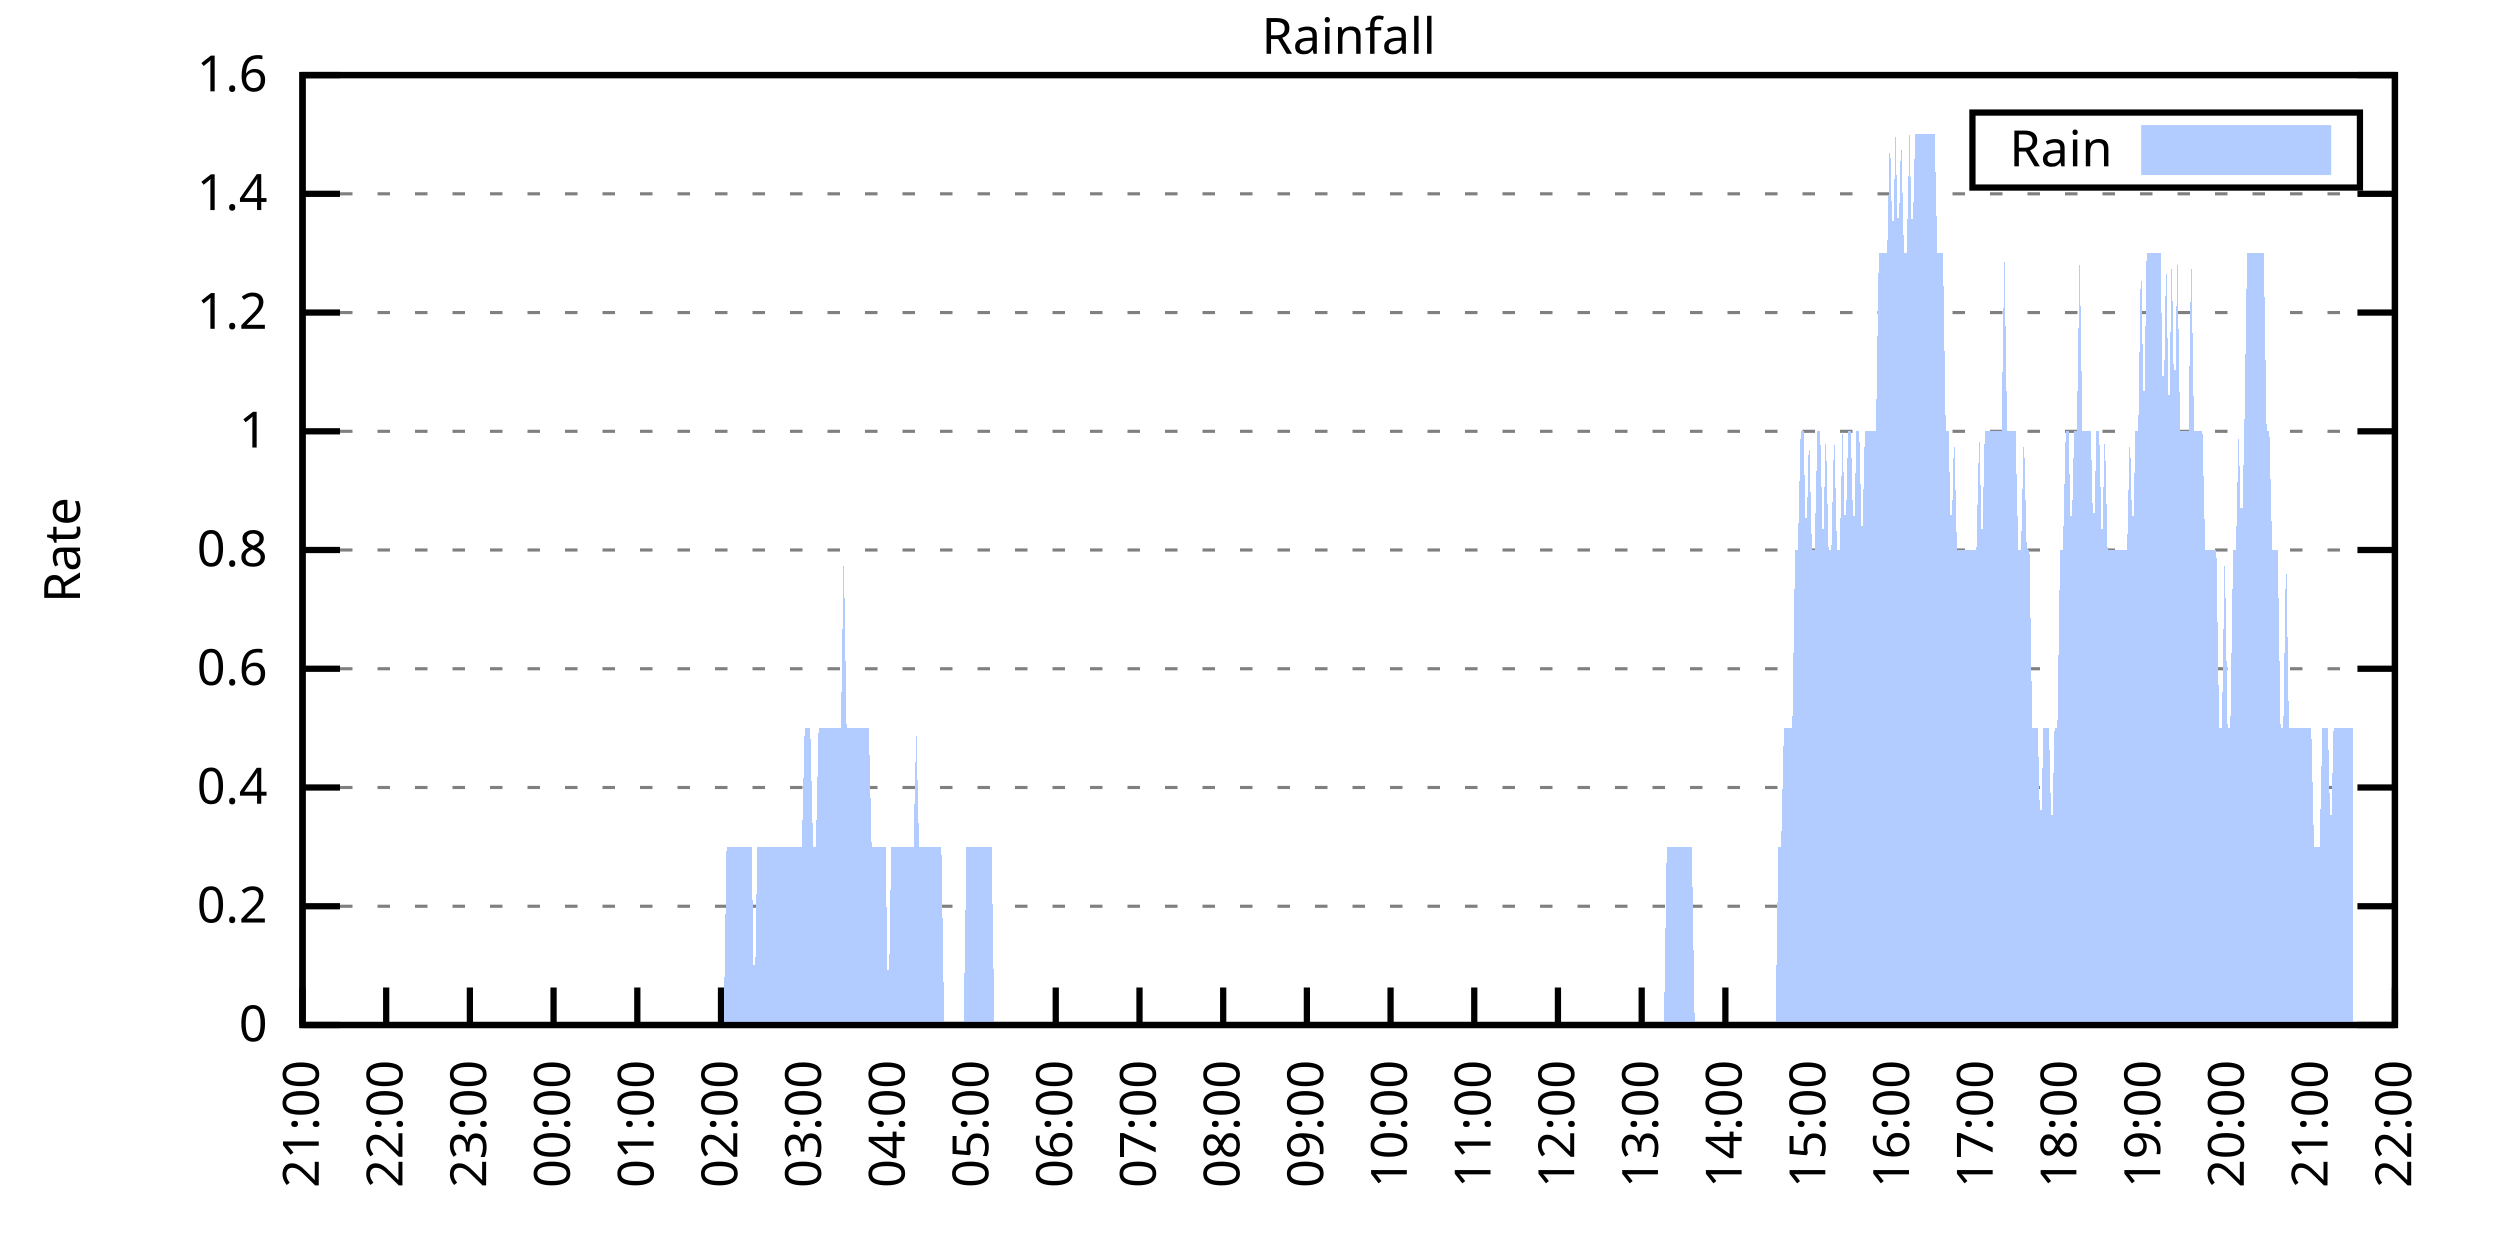
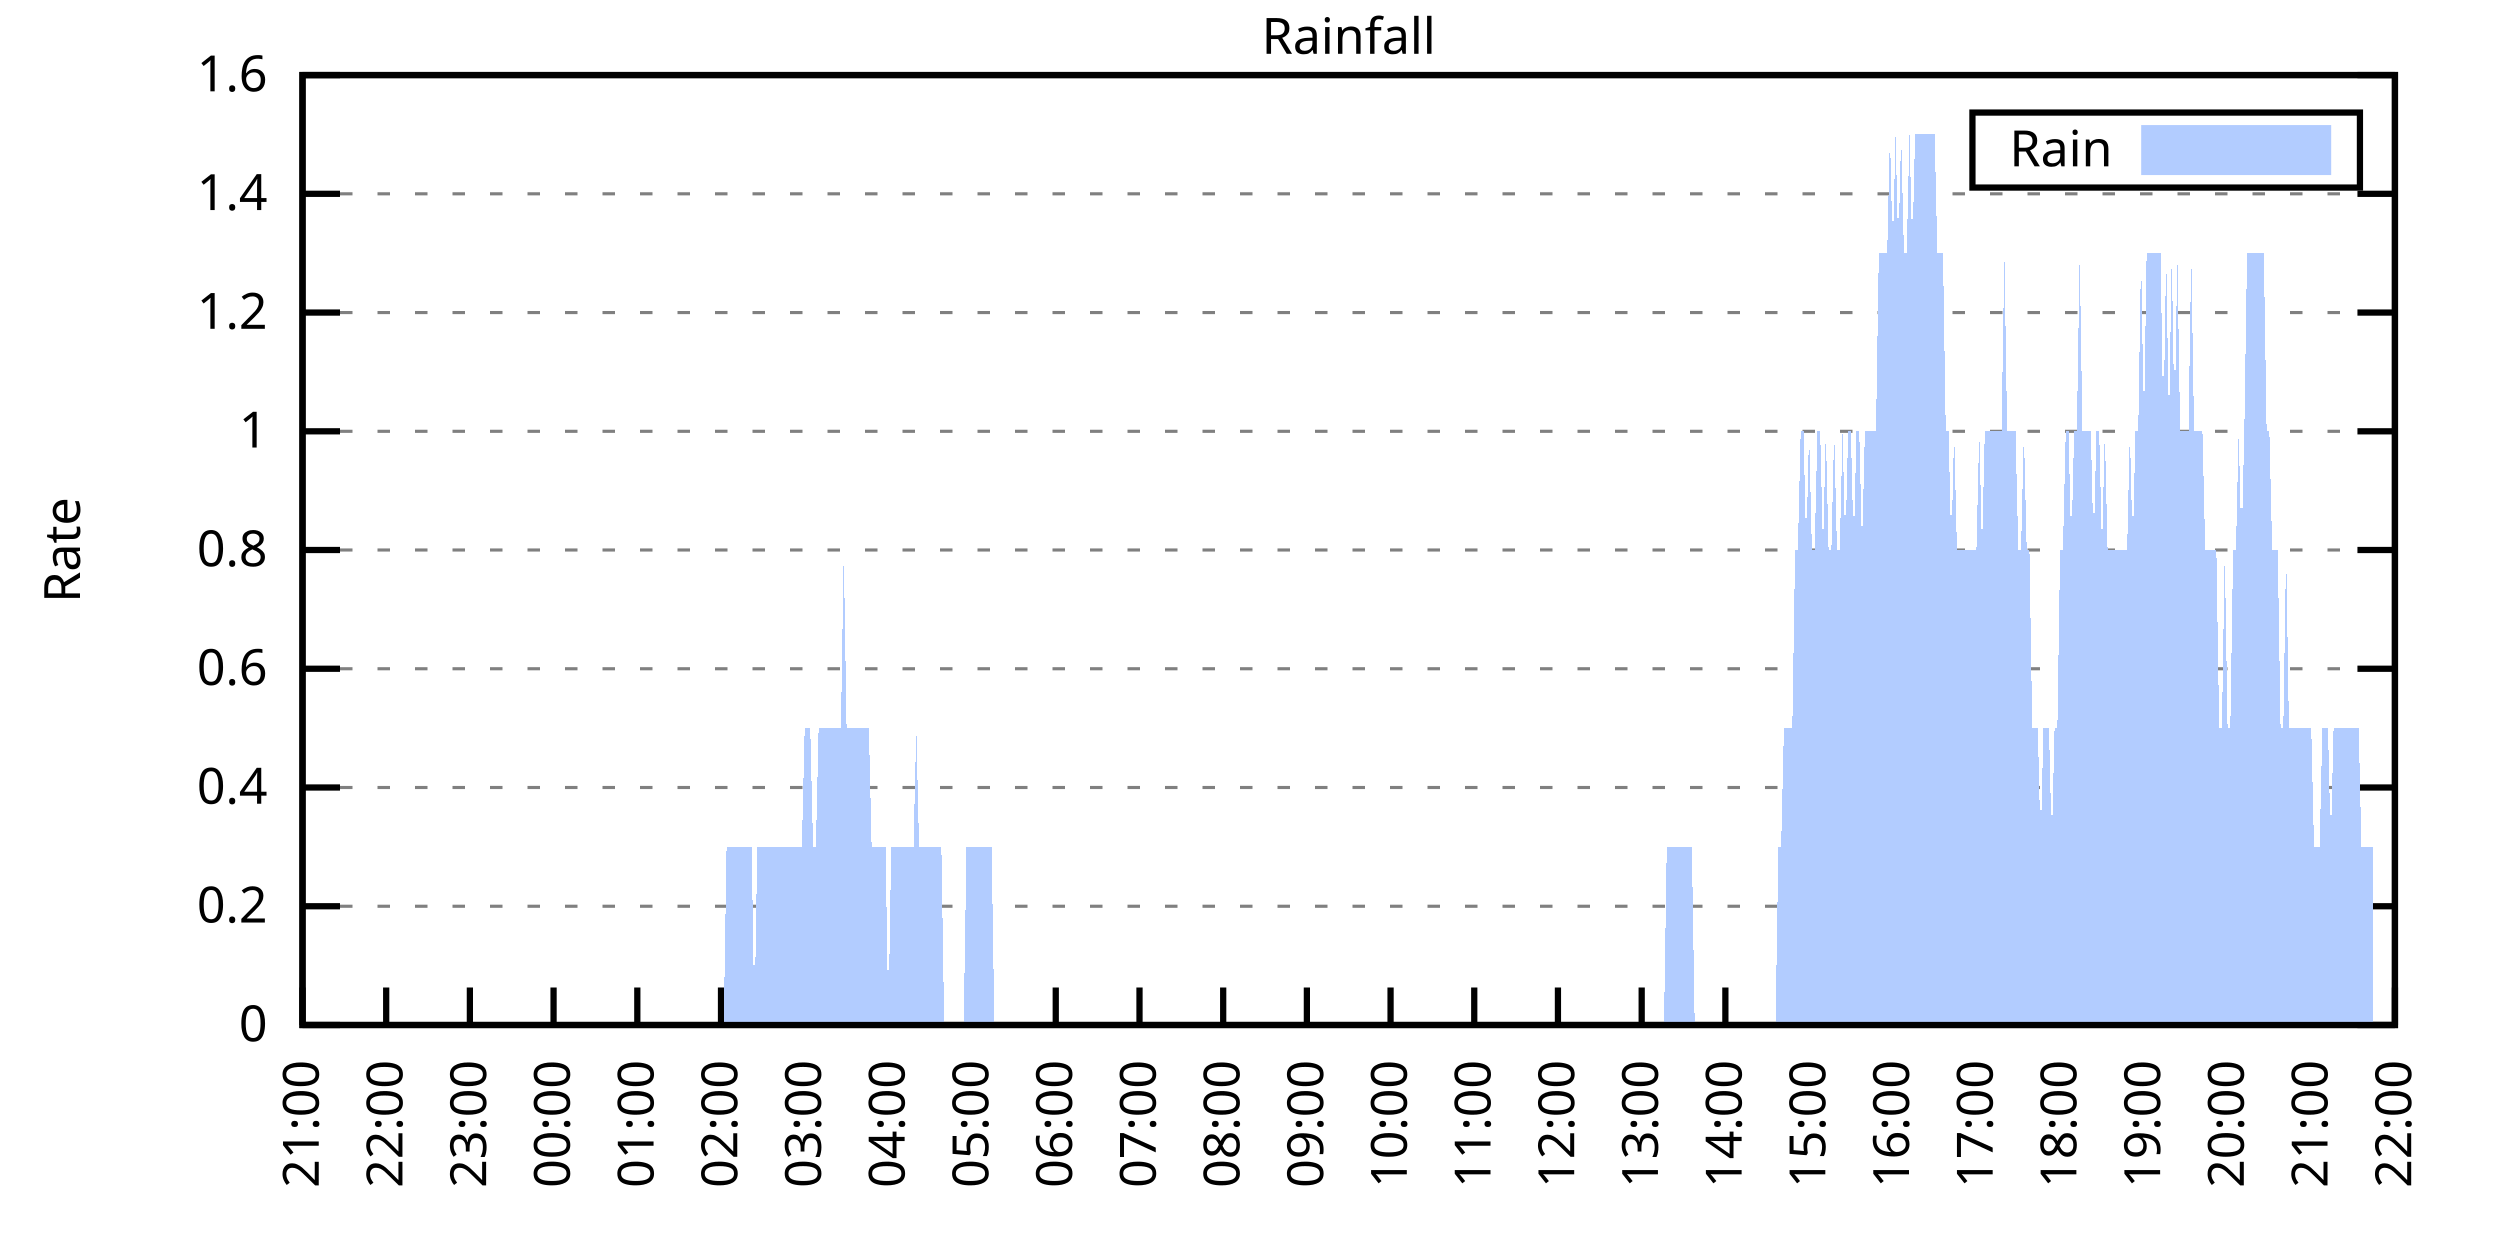
<svg xmlns="http://www.w3.org/2000/svg" xmlns:xlink="http://www.w3.org/1999/xlink" width="400" height="200" viewBox="0 0 400 200">
  <g id="gnuplot_canvas">
    <rect x="0" y="0" width="400" height="200" fill="none" />
    <defs>
      <circle id="gpDot" r="0.5" stroke-width="0.5" stroke="currentColor" />
      <path id="gpPt0" stroke-width="0.333" stroke="currentColor" d="M-1,0 h2 M0,-1 v2" />
      <path id="gpPt1" stroke-width="0.333" stroke="currentColor" d="M-1,-1 L1,1 M1,-1 L-1,1" />
      <path id="gpPt2" stroke-width="0.333" stroke="currentColor" d="M-1,0 L1,0 M0,-1 L0,1 M-1,-1 L1,1 M-1,1 L1,-1" />
      <rect id="gpPt3" stroke-width="0.333" stroke="currentColor" x="-1" y="-1" width="2" height="2" />
      <rect id="gpPt4" stroke-width="0.333" stroke="currentColor" fill="currentColor" x="-1" y="-1" width="2" height="2" />
      <circle id="gpPt5" stroke-width="0.333" stroke="currentColor" cx="0" cy="0" r="1" />
      <use xlink:href="#gpPt5" id="gpPt6" fill="currentColor" stroke="none" />
      <path id="gpPt7" stroke-width="0.333" stroke="currentColor" d="M0,-1.33 L-1.33,0.67 L1.33,0.67 z" />
      <use xlink:href="#gpPt7" id="gpPt8" fill="currentColor" stroke="none" />
      <use xlink:href="#gpPt7" id="gpPt9" stroke="currentColor" transform="rotate(180)" />
      <use xlink:href="#gpPt9" id="gpPt10" fill="currentColor" stroke="none" />
      <use xlink:href="#gpPt3" id="gpPt11" stroke="currentColor" transform="rotate(45)" />
      <use xlink:href="#gpPt11" id="gpPt12" fill="currentColor" stroke="none" />
      <path id="gpPt13" stroke-width="0.333" stroke="currentColor" d="M0,1.330 L1.265,0.411 L0.782,-1.067 L-0.782,-1.076 L-1.265,0.411 z" />
      <use xlink:href="#gpPt13" id="gpPt14" fill="currentColor" stroke="none" />
      <filter id="textbox" filterUnits="objectBoundingBox" x="0" y="0" height="1" width="1">
        <feFlood flood-color="white" flood-opacity="1" result="bgnd" />
        <feComposite in="SourceGraphic" in2="bgnd" operator="atop" />
      </filter>
      <filter id="greybox" filterUnits="objectBoundingBox" x="0" y="0" height="1" width="1">
        <feFlood flood-color="lightgrey" flood-opacity="1" result="grey" />
        <feComposite in="SourceGraphic" in2="grey" operator="atop" />
      </filter>
    </defs>
    <g fill="none" color="white" stroke="currentColor" stroke-width="1.00" stroke-linecap="butt" stroke-linejoin="miter">
</g>
    <g fill="none" color="black" stroke="currentColor" stroke-width="1.00" stroke-linecap="butt" stroke-linejoin="miter">
      <g stroke="none" shape-rendering="crispEdges">
        <polygon fill="rgb(255, 255, 255)" points="48.40,164.00 383.18,164.00 383.18,12.02 48.40,12.02 " />
      </g>
    </g>
    <g fill="none" color="black" stroke="currentColor" stroke-width="1.00" stroke-linecap="butt" stroke-linejoin="miter">
</g>
    <g fill="none" color="black" stroke="black" stroke-width="0.50" stroke-linecap="butt" stroke-linejoin="miter">
</g>
    <g fill="none" color="gray" stroke="currentColor" stroke-width="0.50" stroke-linecap="butt" stroke-linejoin="miter">
      <path stroke="gray" stroke-dasharray="2,4" class="gridline" d="M48.40,164.00 L383.19,164.00  " />
    </g>
    <g fill="none" color="gray" stroke="gray" stroke-width="1.00" stroke-linecap="butt" stroke-linejoin="miter">
</g>
    <g fill="none" color="black" stroke="currentColor" stroke-width="1.00" stroke-linecap="butt" stroke-linejoin="miter">
      <path stroke="black" d="M48.40,164.00 L54.40,164.00 M383.19,164.00 L377.19,164.00  " />
      <g transform="translate(42.80,166.60)" stroke="none" fill="black" font-family="Sans" font-size="8.00" text-anchor="end">
        <text>
          <tspan font-family="Sans"> 0</tspan>
        </text>
      </g>
    </g>
    <g fill="none" color="black" stroke="currentColor" stroke-width="1.00" stroke-linecap="butt" stroke-linejoin="miter">
</g>
    <g fill="none" color="black" stroke="black" stroke-width="0.50" stroke-linecap="butt" stroke-linejoin="miter">
</g>
    <g fill="none" color="gray" stroke="currentColor" stroke-width="0.50" stroke-linecap="butt" stroke-linejoin="miter">
      <path stroke="gray" stroke-dasharray="2,4" class="gridline" d="M48.40,145.00 L383.19,145.00  " />
    </g>
    <g fill="none" color="gray" stroke="gray" stroke-width="1.00" stroke-linecap="butt" stroke-linejoin="miter">
</g>
    <g fill="none" color="black" stroke="currentColor" stroke-width="1.00" stroke-linecap="butt" stroke-linejoin="miter">
      <path stroke="black" d="M48.40,145.00 L54.40,145.00 M383.19,145.00 L377.19,145.00  " />
      <g transform="translate(42.80,147.60)" stroke="none" fill="black" font-family="Sans" font-size="8.00" text-anchor="end">
        <text>
          <tspan font-family="Sans"> 0.2</tspan>
        </text>
      </g>
    </g>
    <g fill="none" color="black" stroke="currentColor" stroke-width="1.00" stroke-linecap="butt" stroke-linejoin="miter">
</g>
    <g fill="none" color="black" stroke="black" stroke-width="0.50" stroke-linecap="butt" stroke-linejoin="miter">
</g>
    <g fill="none" color="gray" stroke="currentColor" stroke-width="0.50" stroke-linecap="butt" stroke-linejoin="miter">
      <path stroke="gray" stroke-dasharray="2,4" class="gridline" d="M48.40,126.00 L383.19,126.00  " />
    </g>
    <g fill="none" color="gray" stroke="gray" stroke-width="1.00" stroke-linecap="butt" stroke-linejoin="miter">
</g>
    <g fill="none" color="black" stroke="currentColor" stroke-width="1.00" stroke-linecap="butt" stroke-linejoin="miter">
      <path stroke="black" d="M48.40,126.00 L54.40,126.00 M383.19,126.00 L377.19,126.00  " />
      <g transform="translate(42.80,128.60)" stroke="none" fill="black" font-family="Sans" font-size="8.00" text-anchor="end">
        <text>
          <tspan font-family="Sans"> 0.4</tspan>
        </text>
      </g>
    </g>
    <g fill="none" color="black" stroke="currentColor" stroke-width="1.00" stroke-linecap="butt" stroke-linejoin="miter">
</g>
    <g fill="none" color="black" stroke="black" stroke-width="0.50" stroke-linecap="butt" stroke-linejoin="miter">
</g>
    <g fill="none" color="gray" stroke="currentColor" stroke-width="0.50" stroke-linecap="butt" stroke-linejoin="miter">
      <path stroke="gray" stroke-dasharray="2,4" class="gridline" d="M48.40,107.00 L383.19,107.00  " />
    </g>
    <g fill="none" color="gray" stroke="gray" stroke-width="1.00" stroke-linecap="butt" stroke-linejoin="miter">
</g>
    <g fill="none" color="black" stroke="currentColor" stroke-width="1.00" stroke-linecap="butt" stroke-linejoin="miter">
      <path stroke="black" d="M48.40,107.00 L54.40,107.00 M383.19,107.00 L377.19,107.00  " />
      <g transform="translate(42.80,109.60)" stroke="none" fill="black" font-family="Sans" font-size="8.00" text-anchor="end">
        <text>
          <tspan font-family="Sans"> 0.6</tspan>
        </text>
      </g>
    </g>
    <g fill="none" color="black" stroke="currentColor" stroke-width="1.00" stroke-linecap="butt" stroke-linejoin="miter">
</g>
    <g fill="none" color="black" stroke="black" stroke-width="0.50" stroke-linecap="butt" stroke-linejoin="miter">
</g>
    <g fill="none" color="gray" stroke="currentColor" stroke-width="0.50" stroke-linecap="butt" stroke-linejoin="miter">
      <path stroke="gray" stroke-dasharray="2,4" class="gridline" d="M48.40,88.00 L383.19,88.00  " />
    </g>
    <g fill="none" color="gray" stroke="gray" stroke-width="1.00" stroke-linecap="butt" stroke-linejoin="miter">
</g>
    <g fill="none" color="black" stroke="currentColor" stroke-width="1.00" stroke-linecap="butt" stroke-linejoin="miter">
      <path stroke="black" d="M48.40,88.00 L54.40,88.00 M383.19,88.00 L377.19,88.00  " />
      <g transform="translate(42.80,90.60)" stroke="none" fill="black" font-family="Sans" font-size="8.00" text-anchor="end">
        <text>
          <tspan font-family="Sans"> 0.8</tspan>
        </text>
      </g>
    </g>
    <g fill="none" color="black" stroke="currentColor" stroke-width="1.00" stroke-linecap="butt" stroke-linejoin="miter">
</g>
    <g fill="none" color="black" stroke="black" stroke-width="0.50" stroke-linecap="butt" stroke-linejoin="miter">
</g>
    <g fill="none" color="gray" stroke="currentColor" stroke-width="0.50" stroke-linecap="butt" stroke-linejoin="miter">
      <path stroke="gray" stroke-dasharray="2,4" class="gridline" d="M48.40,69.01 L383.19,69.01  " />
    </g>
    <g fill="none" color="gray" stroke="gray" stroke-width="1.00" stroke-linecap="butt" stroke-linejoin="miter">
</g>
    <g fill="none" color="black" stroke="currentColor" stroke-width="1.00" stroke-linecap="butt" stroke-linejoin="miter">
      <path stroke="black" d="M48.40,69.01 L54.40,69.01 M383.19,69.01 L377.19,69.01  " />
      <g transform="translate(42.80,71.61)" stroke="none" fill="black" font-family="Sans" font-size="8.00" text-anchor="end">
        <text>
          <tspan font-family="Sans"> 1</tspan>
        </text>
      </g>
    </g>
    <g fill="none" color="black" stroke="currentColor" stroke-width="1.00" stroke-linecap="butt" stroke-linejoin="miter">
</g>
    <g fill="none" color="black" stroke="black" stroke-width="0.50" stroke-linecap="butt" stroke-linejoin="miter">
</g>
    <g fill="none" color="gray" stroke="currentColor" stroke-width="0.50" stroke-linecap="butt" stroke-linejoin="miter">
      <path stroke="gray" stroke-dasharray="2,4" class="gridline" d="M48.40,50.01 L383.19,50.01  " />
    </g>
    <g fill="none" color="gray" stroke="gray" stroke-width="1.00" stroke-linecap="butt" stroke-linejoin="miter">
</g>
    <g fill="none" color="black" stroke="currentColor" stroke-width="1.00" stroke-linecap="butt" stroke-linejoin="miter">
      <path stroke="black" d="M48.40,50.01 L54.40,50.01 M383.19,50.01 L377.19,50.01  " />
      <g transform="translate(42.80,52.61)" stroke="none" fill="black" font-family="Sans" font-size="8.00" text-anchor="end">
        <text>
          <tspan font-family="Sans"> 1.2</tspan>
        </text>
      </g>
    </g>
    <g fill="none" color="black" stroke="currentColor" stroke-width="1.00" stroke-linecap="butt" stroke-linejoin="miter">
</g>
    <g fill="none" color="black" stroke="black" stroke-width="0.50" stroke-linecap="butt" stroke-linejoin="miter">
</g>
    <g fill="none" color="gray" stroke="currentColor" stroke-width="0.50" stroke-linecap="butt" stroke-linejoin="miter">
      <path stroke="gray" stroke-dasharray="2,4" class="gridline" d="M48.40,31.01 L383.19,31.01  " />
    </g>
    <g fill="none" color="gray" stroke="gray" stroke-width="1.00" stroke-linecap="butt" stroke-linejoin="miter">
</g>
    <g fill="none" color="black" stroke="currentColor" stroke-width="1.00" stroke-linecap="butt" stroke-linejoin="miter">
      <path stroke="black" d="M48.40,31.01 L54.40,31.01 M383.19,31.01 L377.19,31.01  " />
      <g transform="translate(42.80,33.61)" stroke="none" fill="black" font-family="Sans" font-size="8.00" text-anchor="end">
        <text>
          <tspan font-family="Sans"> 1.4</tspan>
        </text>
      </g>
    </g>
    <g fill="none" color="black" stroke="currentColor" stroke-width="1.00" stroke-linecap="butt" stroke-linejoin="miter">
</g>
    <g fill="none" color="black" stroke="black" stroke-width="0.50" stroke-linecap="butt" stroke-linejoin="miter">
</g>
    <g fill="none" color="gray" stroke="currentColor" stroke-width="0.50" stroke-linecap="butt" stroke-linejoin="miter">
      <path stroke="gray" stroke-dasharray="2,4" class="gridline" d="M48.40,12.01 L383.19,12.01  " />
    </g>
    <g fill="none" color="gray" stroke="gray" stroke-width="1.00" stroke-linecap="butt" stroke-linejoin="miter">
</g>
    <g fill="none" color="black" stroke="currentColor" stroke-width="1.00" stroke-linecap="butt" stroke-linejoin="miter">
      <path stroke="black" d="M48.40,12.01 L54.40,12.01 M383.19,12.01 L377.19,12.01  " />
      <g transform="translate(42.80,14.61)" stroke="none" fill="black" font-family="Sans" font-size="8.00" text-anchor="end">
        <text>
          <tspan font-family="Sans"> 1.6</tspan>
        </text>
      </g>
    </g>
    <g fill="none" color="black" stroke="currentColor" stroke-width="1.00" stroke-linecap="butt" stroke-linejoin="miter">
      <path stroke="black" d="M48.40,164.00 L48.40,158.00  " />
      <g transform="translate(51.00,169.60) rotate(270.00)" stroke="none" fill="black" font-family="Sans" font-size="8.00" text-anchor="end">
        <text>
          <tspan font-family="Sans">21:00</tspan>
        </text>
      </g>
    </g>
    <g fill="none" color="black" stroke="currentColor" stroke-width="1.00" stroke-linecap="butt" stroke-linejoin="miter">
      <path stroke="black" d="M61.79,164.00 L61.79,158.00  " />
      <g transform="translate(64.39,169.60) rotate(270.00)" stroke="none" fill="black" font-family="Sans" font-size="8.00" text-anchor="end">
        <text>
          <tspan font-family="Sans">22:00</tspan>
        </text>
      </g>
    </g>
    <g fill="none" color="black" stroke="currentColor" stroke-width="1.00" stroke-linecap="butt" stroke-linejoin="miter">
      <path stroke="black" d="M75.18,164.00 L75.18,158.00  " />
      <g transform="translate(77.78,169.60) rotate(270.00)" stroke="none" fill="black" font-family="Sans" font-size="8.00" text-anchor="end">
        <text>
          <tspan font-family="Sans">23:00</tspan>
        </text>
      </g>
    </g>
    <g fill="none" color="black" stroke="currentColor" stroke-width="1.00" stroke-linecap="butt" stroke-linejoin="miter">
      <path stroke="black" d="M88.57,164.00 L88.57,158.00  " />
      <g transform="translate(91.17,169.60) rotate(270.00)" stroke="none" fill="black" font-family="Sans" font-size="8.00" text-anchor="end">
        <text>
          <tspan font-family="Sans">00:00</tspan>
        </text>
      </g>
    </g>
    <g fill="none" color="black" stroke="currentColor" stroke-width="1.00" stroke-linecap="butt" stroke-linejoin="miter">
      <path stroke="black" d="M101.97,164.00 L101.97,158.00  " />
      <g transform="translate(104.57,169.60) rotate(270.00)" stroke="none" fill="black" font-family="Sans" font-size="8.00" text-anchor="end">
        <text>
          <tspan font-family="Sans">01:00</tspan>
        </text>
      </g>
    </g>
    <g fill="none" color="black" stroke="currentColor" stroke-width="1.00" stroke-linecap="butt" stroke-linejoin="miter">
      <path stroke="black" d="M115.36,164.00 L115.36,158.00  " />
      <g transform="translate(117.96,169.60) rotate(270.00)" stroke="none" fill="black" font-family="Sans" font-size="8.00" text-anchor="end">
        <text>
          <tspan font-family="Sans">02:00</tspan>
        </text>
      </g>
    </g>
    <g fill="none" color="black" stroke="currentColor" stroke-width="1.00" stroke-linecap="butt" stroke-linejoin="miter">
      <path stroke="black" d="M128.75,164.00 L128.75,158.00  " />
      <g transform="translate(131.35,169.60) rotate(270.00)" stroke="none" fill="black" font-family="Sans" font-size="8.00" text-anchor="end">
        <text>
          <tspan font-family="Sans">03:00</tspan>
        </text>
      </g>
    </g>
    <g fill="none" color="black" stroke="currentColor" stroke-width="1.00" stroke-linecap="butt" stroke-linejoin="miter">
      <path stroke="black" d="M142.14,164.00 L142.14,158.00  " />
      <g transform="translate(144.74,169.60) rotate(270.00)" stroke="none" fill="black" font-family="Sans" font-size="8.00" text-anchor="end">
        <text>
          <tspan font-family="Sans">04:00</tspan>
        </text>
      </g>
    </g>
    <g fill="none" color="black" stroke="currentColor" stroke-width="1.00" stroke-linecap="butt" stroke-linejoin="miter">
      <path stroke="black" d="M155.53,164.00 L155.53,158.00  " />
      <g transform="translate(158.13,169.60) rotate(270.00)" stroke="none" fill="black" font-family="Sans" font-size="8.00" text-anchor="end">
        <text>
          <tspan font-family="Sans">05:00</tspan>
        </text>
      </g>
    </g>
    <g fill="none" color="black" stroke="currentColor" stroke-width="1.00" stroke-linecap="butt" stroke-linejoin="miter">
      <path stroke="black" d="M168.92,164.00 L168.92,158.00  " />
      <g transform="translate(171.52,169.60) rotate(270.00)" stroke="none" fill="black" font-family="Sans" font-size="8.00" text-anchor="end">
        <text>
          <tspan font-family="Sans">06:00</tspan>
        </text>
      </g>
    </g>
    <g fill="none" color="black" stroke="currentColor" stroke-width="1.00" stroke-linecap="butt" stroke-linejoin="miter">
      <path stroke="black" d="M182.32,164.00 L182.32,158.00  " />
      <g transform="translate(184.92,169.60) rotate(270.00)" stroke="none" fill="black" font-family="Sans" font-size="8.00" text-anchor="end">
        <text>
          <tspan font-family="Sans">07:00</tspan>
        </text>
      </g>
    </g>
    <g fill="none" color="black" stroke="currentColor" stroke-width="1.00" stroke-linecap="butt" stroke-linejoin="miter">
      <path stroke="black" d="M195.71,164.00 L195.71,158.00  " />
      <g transform="translate(198.31,169.60) rotate(270.00)" stroke="none" fill="black" font-family="Sans" font-size="8.00" text-anchor="end">
        <text>
          <tspan font-family="Sans">08:00</tspan>
        </text>
      </g>
    </g>
    <g fill="none" color="black" stroke="currentColor" stroke-width="1.00" stroke-linecap="butt" stroke-linejoin="miter">
      <path stroke="black" d="M209.10,164.00 L209.10,158.00  " />
      <g transform="translate(211.70,169.60) rotate(270.00)" stroke="none" fill="black" font-family="Sans" font-size="8.00" text-anchor="end">
        <text>
          <tspan font-family="Sans">09:00</tspan>
        </text>
      </g>
    </g>
    <g fill="none" color="black" stroke="currentColor" stroke-width="1.00" stroke-linecap="butt" stroke-linejoin="miter">
      <path stroke="black" d="M222.49,164.00 L222.49,158.00  " />
      <g transform="translate(225.09,169.60) rotate(270.00)" stroke="none" fill="black" font-family="Sans" font-size="8.00" text-anchor="end">
        <text>
          <tspan font-family="Sans">10:00</tspan>
        </text>
      </g>
    </g>
    <g fill="none" color="black" stroke="currentColor" stroke-width="1.00" stroke-linecap="butt" stroke-linejoin="miter">
      <path stroke="black" d="M235.88,164.00 L235.88,158.00  " />
      <g transform="translate(238.48,169.60) rotate(270.00)" stroke="none" fill="black" font-family="Sans" font-size="8.00" text-anchor="end">
        <text>
          <tspan font-family="Sans">11:00</tspan>
        </text>
      </g>
    </g>
    <g fill="none" color="black" stroke="currentColor" stroke-width="1.00" stroke-linecap="butt" stroke-linejoin="miter">
      <path stroke="black" d="M249.27,164.00 L249.27,158.00  " />
      <g transform="translate(251.87,169.60) rotate(270.00)" stroke="none" fill="black" font-family="Sans" font-size="8.00" text-anchor="end">
        <text>
          <tspan font-family="Sans">12:00</tspan>
        </text>
      </g>
    </g>
    <g fill="none" color="black" stroke="currentColor" stroke-width="1.00" stroke-linecap="butt" stroke-linejoin="miter">
      <path stroke="black" d="M262.67,164.00 L262.67,158.00  " />
      <g transform="translate(265.27,169.60) rotate(270.00)" stroke="none" fill="black" font-family="Sans" font-size="8.00" text-anchor="end">
        <text>
          <tspan font-family="Sans">13:00</tspan>
        </text>
      </g>
    </g>
    <g fill="none" color="black" stroke="currentColor" stroke-width="1.00" stroke-linecap="butt" stroke-linejoin="miter">
      <path stroke="black" d="M276.06,164.00 L276.06,158.00  " />
      <g transform="translate(278.66,169.60) rotate(270.00)" stroke="none" fill="black" font-family="Sans" font-size="8.00" text-anchor="end">
        <text>
          <tspan font-family="Sans">14:00</tspan>
        </text>
      </g>
    </g>
    <g fill="none" color="black" stroke="currentColor" stroke-width="1.00" stroke-linecap="butt" stroke-linejoin="miter">
      <path stroke="black" d="M289.45,164.00 L289.45,158.00  " />
      <g transform="translate(292.05,169.60) rotate(270.00)" stroke="none" fill="black" font-family="Sans" font-size="8.00" text-anchor="end">
        <text>
          <tspan font-family="Sans">15:00</tspan>
        </text>
      </g>
    </g>
    <g fill="none" color="black" stroke="currentColor" stroke-width="1.00" stroke-linecap="butt" stroke-linejoin="miter">
      <path stroke="black" d="M302.84,164.00 L302.84,158.00  " />
      <g transform="translate(305.44,169.60) rotate(270.00)" stroke="none" fill="black" font-family="Sans" font-size="8.00" text-anchor="end">
        <text>
          <tspan font-family="Sans">16:00</tspan>
        </text>
      </g>
    </g>
    <g fill="none" color="black" stroke="currentColor" stroke-width="1.00" stroke-linecap="butt" stroke-linejoin="miter">
      <path stroke="black" d="M316.23,164.00 L316.23,158.00  " />
      <g transform="translate(318.83,169.60) rotate(270.00)" stroke="none" fill="black" font-family="Sans" font-size="8.00" text-anchor="end">
        <text>
          <tspan font-family="Sans">17:00</tspan>
        </text>
      </g>
    </g>
    <g fill="none" color="black" stroke="currentColor" stroke-width="1.00" stroke-linecap="butt" stroke-linejoin="miter">
      <path stroke="black" d="M329.62,164.00 L329.62,158.00  " />
      <g transform="translate(332.22,169.60) rotate(270.00)" stroke="none" fill="black" font-family="Sans" font-size="8.00" text-anchor="end">
        <text>
          <tspan font-family="Sans">18:00</tspan>
        </text>
      </g>
    </g>
    <g fill="none" color="black" stroke="currentColor" stroke-width="1.00" stroke-linecap="butt" stroke-linejoin="miter">
      <path stroke="black" d="M343.02,164.00 L343.02,158.00  " />
      <g transform="translate(345.62,169.60) rotate(270.00)" stroke="none" fill="black" font-family="Sans" font-size="8.00" text-anchor="end">
        <text>
          <tspan font-family="Sans">19:00</tspan>
        </text>
      </g>
    </g>
    <g fill="none" color="black" stroke="currentColor" stroke-width="1.00" stroke-linecap="butt" stroke-linejoin="miter">
      <path stroke="black" d="M356.41,164.00 L356.41,158.00  " />
      <g transform="translate(359.01,169.60) rotate(270.00)" stroke="none" fill="black" font-family="Sans" font-size="8.00" text-anchor="end">
        <text>
          <tspan font-family="Sans">20:00</tspan>
        </text>
      </g>
    </g>
    <g fill="none" color="black" stroke="currentColor" stroke-width="1.00" stroke-linecap="butt" stroke-linejoin="miter">
      <path stroke="black" d="M369.80,164.00 L369.80,158.00  " />
      <g transform="translate(372.40,169.60) rotate(270.00)" stroke="none" fill="black" font-family="Sans" font-size="8.00" text-anchor="end">
        <text>
          <tspan font-family="Sans">21:00</tspan>
        </text>
      </g>
    </g>
    <g fill="none" color="black" stroke="currentColor" stroke-width="1.00" stroke-linecap="butt" stroke-linejoin="miter">
      <path stroke="black" d="M383.19,164.00 L383.19,158.00  " />
      <g transform="translate(385.79,169.60) rotate(270.00)" stroke="none" fill="black" font-family="Sans" font-size="8.00" text-anchor="end">
        <text>
          <tspan font-family="Sans">22:00</tspan>
        </text>
      </g>
    </g>
    <g fill="none" color="black" stroke="currentColor" stroke-width="1.00" stroke-linecap="butt" stroke-linejoin="miter">
</g>
    <g fill="none" color="black" stroke="currentColor" stroke-width="1.00" stroke-linecap="butt" stroke-linejoin="miter">
      <path stroke="black" d="M48.40,12.01 L48.40,164.00 L383.19,164.00 L383.19,12.01 L48.40,12.01 Z  " />
    </g>
    <g fill="none" color="black" stroke="currentColor" stroke-width="1.00" stroke-linecap="butt" stroke-linejoin="miter">
</g>
    <g fill="none" color="black" stroke="currentColor" stroke-width="1.00" stroke-linecap="butt" stroke-linejoin="miter">
      <path stroke="black" d="M315.59,30.01 L315.59,18.01 L377.59,18.01 L377.59,30.01 L315.59,30.01 Z  " />
    </g>
    <g id="Rainfall_plot_1">
      <g fill="none" color="white" stroke="black" stroke-width="2.00" stroke-linecap="butt" stroke-linejoin="miter">
</g>
      <g fill="none" color="black" stroke="currentColor" stroke-width="2.00" stroke-linecap="butt" stroke-linejoin="miter">
        <g transform="translate(337.99,26.61)" stroke="none" fill="black" font-family="Sans" font-size="8.00" text-anchor="end">
          <text>
            <tspan font-family="Sans">Rain</tspan>
          </text>
        </g>
      </g>
      <g fill="none" color="black" stroke="currentColor" stroke-width="2.00" stroke-linecap="butt" stroke-linejoin="miter">
        <g stroke="none" shape-rendering="crispEdges">
          <polygon fill="rgb(178, 204, 255)" points="343.59,27.01 371.99,27.01 371.99,21.01 343.59,21.01 " />
        </g>
        <path stroke="rgb(178, 204, 255)" d="M343.59,27.01 L371.99,27.01 L371.99,21.01 L343.59,21.01 L343.59,27.01 Z  " />
      </g>
      <g fill="none" color="black" stroke="currentColor" stroke-width="2.00" stroke-linecap="butt" stroke-linejoin="miter">
        <g stroke="none" shape-rendering="crispEdges">
-           <polygon fill="rgb(178, 204, 255)" points="55.54,164.00 55.99,164.00 56.43,164.00 56.88,164.00 57.33,164.00 57.77,164.00 58.22,164.00 58.67,164.00 59.11,164.00 59.56,164.00 60.01,164.00 60.45,164.00 60.90,164.00 61.35,164.00 61.79,164.00 62.24,164.00 62.68,164.00 63.13,164.00 63.58,164.00 64.02,164.00 64.47,164.00 64.92,164.00 65.36,164.00 65.81,164.00 66.26,164.00 66.70,164.00 67.15,164.00 67.59,164.00 68.04,164.00 68.49,164.00 68.93,164.00 69.38,164.00 69.83,164.00 70.27,164.00 70.72,164.00 71.17,164.00 71.61,164.00 72.06,164.00 72.50,164.00 72.95,164.00 73.40,164.00 73.84,164.00 74.29,164.00 74.74,164.00 75.18,164.00 75.63,164.00 76.08,164.00 76.52,164.00 76.97,164.00 77.42,164.00 77.86,164.00 78.31,164.00 78.75,164.00 79.20,164.00 79.65,164.00 80.09,164.00 80.54,164.00 80.99,164.00 81.43,164.00 81.88,164.00 82.33,164.00 82.77,164.00 83.22,164.00 83.66,164.00 84.11,164.00 84.56,164.00 85.00,164.00 85.45,164.00 85.90,164.00 86.34,164.00 86.79,164.00 87.24,164.00 87.68,164.00 88.13,164.00 88.57,164.00 89.02,164.00 89.47,164.00 89.91,164.00 90.36,164.00 90.81,164.00 91.25,164.00 91.70,164.00 92.15,164.00 92.59,164.00 93.04,164.00 93.49,164.00 93.93,164.00 94.38,164.00 94.82,164.00 95.27,164.00 95.72,164.00 96.16,164.00 96.61,164.00 97.06,164.00 97.50,164.00 97.95,164.00 98.40,164.00 98.84,164.00 99.29,164.00 99.73,164.00 100.18,164.00 100.63,164.00 101.07,164.00 101.52,164.00 101.97,164.00 102.41,164.00 102.86,164.00 103.31,164.00 103.75,164.00 104.20,164.00 104.64,164.00 105.09,164.00 105.54,164.00 105.98,164.00 106.43,164.00 106.88,164.00 107.32,164.00 107.77,164.00 108.22,164.00 108.66,164.00 109.11,164.00 109.55,164.00 110.00,164.00 110.45,164.00 110.89,164.00 111.34,164.00 111.79,164.00 112.23,164.00 112.68,164.00 113.13,164.00 113.57,164.00 114.02,164.00 114.47,164.00 114.91,164.00 115.36,164.00 115.80,164.00 116.25,135.50 116.70,135.50 117.14,135.50 117.59,135.50 118.04,135.50 118.48,135.50 118.93,135.50 119.38,135.50 119.82,135.50 120.27,135.50 120.71,164.00 121.16,135.50 121.61,135.50 122.05,135.50 122.50,135.50 122.95,135.50 123.39,135.50 123.84,135.50 124.29,135.50 124.73,135.50 125.18,135.50 125.62,135.50 126.07,135.50 126.52,135.50 126.96,135.50 127.41,135.50 127.86,135.50 128.30,135.50 128.75,116.50 129.20,116.50 129.64,116.50 130.09,135.50 130.54,135.50 130.98,116.50 131.43,116.50 131.87,116.50 132.32,116.50 132.77,116.50 133.21,116.50 133.66,116.50 134.11,116.50 134.55,116.50 135.00,88.00 135.45,116.50 135.89,116.50 136.34,116.50 136.78,116.50 137.23,116.50 137.68,116.50 138.12,116.50 138.57,116.50 139.02,116.50 139.46,135.50 139.91,135.50 140.36,135.50 140.80,135.50 141.25,135.50 141.69,135.50 142.14,164.00 142.59,135.50 143.03,135.50 143.48,135.50 143.93,135.50 144.37,135.50 144.82,135.50 145.27,135.50 145.71,135.50 146.16,135.50 146.61,116.50 147.05,135.50 147.50,135.50 147.94,135.50 148.39,135.50 148.84,135.50 149.28,135.50 149.73,135.50 150.18,135.50 150.62,135.50 151.07,164.00 151.52,164.00 151.96,164.00 152.41,164.00 152.85,164.00 153.30,164.00 153.75,164.00 154.19,164.00 154.64,135.50 155.09,135.50 155.53,135.50 155.98,135.50 156.43,135.50 156.87,135.50 157.32,135.50 157.76,135.50 158.21,135.50 158.66,135.50 159.10,164.00 159.55,164.00 160.00,164.00 160.44,164.00 160.89,164.00 161.34,164.00 161.78,164.00 162.23,164.00 162.67,164.00 163.12,164.00 163.57,164.00 164.01,164.00 164.46,164.00 164.91,164.00 165.35,164.00 165.80,164.00 166.25,164.00 166.69,164.00 167.14,164.00 167.59,164.00 168.03,164.00 168.48,164.00 168.92,164.00 169.37,164.00 169.82,164.00 170.26,164.00 170.71,164.00 171.16,164.00 171.60,164.00 172.05,164.00 172.50,164.00 172.94,164.00 173.39,164.00 173.83,164.00 174.28,164.00 174.73,164.00 175.17,164.00 175.62,164.00 176.07,164.00 176.51,164.00 176.96,164.00 177.41,164.00 177.85,164.00 178.30,164.00 178.74,164.00 179.19,164.00 179.64,164.00 180.08,164.00 180.53,164.00 180.98,164.00 181.42,164.00 181.87,164.00 182.32,164.00 182.76,164.00 183.21,164.00 183.66,164.00 184.10,164.00 184.55,164.00 184.99,164.00 185.44,164.00 185.89,164.00 186.33,164.00 186.78,164.00 187.23,164.00 187.67,164.00 188.12,164.00 188.57,164.00 189.01,164.00 189.46,164.00 189.90,164.00 190.35,164.00 190.80,164.00 191.24,164.00 191.69,164.00 192.14,164.00 192.58,164.00 193.03,164.00 193.48,164.00 193.92,164.00 194.37,164.00 194.81,164.00 195.26,164.00 195.71,164.00 196.15,164.00 196.60,164.00 197.05,164.00 197.49,164.00 197.94,164.00 198.39,164.00 198.83,164.00 199.28,164.00 199.73,164.00 200.17,164.00 200.62,164.00 201.06,164.00 201.51,164.00 201.96,164.00 202.40,164.00 202.85,164.00 203.30,164.00 203.74,164.00 204.19,164.00 204.64,164.00 205.08,164.00 205.53,164.00 205.97,164.00 206.42,164.00 206.87,164.00 207.31,164.00 207.76,164.00 208.21,164.00 208.65,164.00 209.10,164.00 209.55,164.00 209.99,164.00 210.44,164.00 210.88,164.00 211.33,164.00 211.78,164.00 212.22,164.00 212.67,164.00 213.12,164.00 213.56,164.00 214.01,164.00 214.46,164.00 214.90,164.00 215.35,164.00 215.80,164.00 216.24,164.00 216.69,164.00 217.13,164.00 217.58,164.00 218.03,164.00 218.47,164.00 218.92,164.00 219.37,164.00 219.81,164.00 220.26,164.00 220.71,164.00 221.15,164.00 221.60,164.00 222.04,164.00 222.49,164.00 222.94,164.00 223.38,164.00 223.83,164.00 224.28,164.00 224.72,164.00 225.17,164.00 225.62,164.00 226.06,164.00 226.51,164.00 226.95,164.00 227.40,164.00 227.85,164.00 228.29,164.00 228.74,164.00 229.19,164.00 229.63,164.00 230.08,164.00 230.53,164.00 230.97,164.00 231.42,164.00 231.86,164.00 232.31,164.00 232.76,164.00 233.20,164.00 233.65,164.00 234.10,164.00 234.54,164.00 234.99,164.00 235.44,164.00 235.88,164.00 236.33,164.00 236.78,164.00 237.22,164.00 237.67,164.00 238.11,164.00 238.56,164.00 239.01,164.00 239.45,164.00 239.90,164.00 240.35,164.00 240.79,164.00 241.24,164.00 241.69,164.00 242.13,164.00 242.58,164.00 243.02,164.00 243.47,164.00 243.92,164.00 244.36,164.00 244.81,164.00 245.26,164.00 245.70,164.00 246.15,164.00 246.60,164.00 247.04,164.00 247.49,164.00 247.93,164.00 248.38,164.00 248.83,164.00 249.27,164.00 249.72,164.00 250.17,164.00 250.61,164.00 251.06,164.00 251.51,164.00 251.95,164.00 252.40,164.00 252.85,164.00 253.29,164.00 253.74,164.00 254.18,164.00 254.63,164.00 255.08,164.00 255.52,164.00 255.97,164.00 256.42,164.00 256.86,164.00 257.31,164.00 257.76,164.00 258.20,164.00 258.65,164.00 259.09,164.00 259.54,164.00 259.99,164.00 260.43,164.00 260.88,164.00 261.33,164.00 261.77,164.00 262.22,164.00 262.67,164.00 263.11,164.00 263.56,164.00 264.00,164.00 264.45,164.00 264.90,164.00 265.34,164.00 265.79,164.00 266.24,164.00 266.68,135.50 267.13,135.50 267.58,135.50 268.02,135.50 268.47,135.50 268.92,135.50 269.36,135.50 269.81,135.50 270.25,135.50 270.70,135.50 271.15,164.00 271.59,164.00 272.04,164.00 272.49,164.00 272.93,164.00 273.38,164.00 273.83,164.00 274.27,164.00 274.72,164.00 275.16,164.00 275.61,164.00 276.06,164.00 276.50,164.00 276.95,164.00 277.40,164.00 277.84,164.00 278.29,164.00 278.74,164.00 279.18,164.00 279.63,164.00 280.07,164.00 280.52,164.00 280.97,164.00 281.41,164.00 281.86,164.00 282.31,164.00 282.75,164.00 283.20,164.00 283.65,164.00 284.09,164.00 284.54,135.50 284.98,135.50 285.43,116.50 285.88,116.50 286.32,116.50 286.77,116.50 287.22,88.00 287.66,88.00 288.11,69.01 288.56,69.01 289.00,88.00 289.45,69.01 289.90,88.00 290.34,88.00 290.79,69.01 291.23,69.01 291.68,88.00 292.13,69.01 292.57,88.00 293.02,88.00 293.47,69.01 293.91,88.00 294.36,88.00 294.81,69.01 295.25,88.00 295.70,69.01 296.14,69.01 296.59,88.00 297.04,69.01 297.48,69.01 297.93,88.00 298.38,69.01 298.82,69.01 299.27,69.01 299.72,69.01 300.16,69.01 300.61,40.51 301.05,40.51 301.50,40.51 301.95,40.51 302.39,21.51 302.84,40.51 303.29,21.51 303.73,40.51 304.18,21.51 304.63,40.51 305.07,40.51 305.52,21.51 305.97,40.51 306.41,21.51 306.86,21.51 307.30,21.51 307.75,21.51 308.20,21.51 308.64,21.51 309.09,21.51 309.54,21.51 309.98,40.51 310.43,40.51 310.88,40.51 311.32,69.01 311.77,69.01 312.21,88.00 312.66,69.01 313.11,88.00 313.55,88.00 314.00,88.00 314.45,88.00 314.89,88.00 315.34,88.00 315.79,88.00 316.23,88.00 316.68,69.01 317.12,88.00 317.57,69.01 318.02,69.01 318.46,69.01 318.91,69.01 319.36,69.01 319.80,69.01 320.25,69.01 320.70,40.51 321.14,69.01 321.59,69.01 322.04,69.01 322.48,69.01 322.93,88.00 323.37,88.00 323.82,69.01 324.27,88.00 324.71,88.00 325.16,116.50 325.61,116.50 326.05,116.50 326.50,135.50 326.95,116.50 327.39,116.50 327.84,116.50 328.28,135.50 328.73,116.50 329.18,116.50 329.62,88.00 330.07,88.00 330.52,69.01 330.96,69.01 331.41,88.00 331.86,69.01 332.30,69.01 332.75,40.51 333.19,69.01 333.64,69.01 334.09,69.01 334.53,69.01 334.98,88.00 335.43,69.01 335.87,69.01 336.32,88.00 336.77,69.01 337.21,88.00 337.66,88.00 338.10,88.00 338.55,88.00 339.00,88.00 339.44,88.00 339.89,88.00 340.34,88.00 340.78,69.01 341.23,88.00 341.68,69.01 342.12,69.01 342.57,40.51 343.02,69.01 343.46,40.51 343.91,40.51 344.35,40.51 344.80,40.51 345.25,40.51 345.69,40.51 346.14,69.01 346.59,40.51 347.03,69.01 347.48,40.51 347.93,69.01 348.37,40.51 348.82,69.01 349.26,69.01 349.71,69.01 350.16,69.01 350.60,40.51 351.05,69.01 351.50,69.01 351.94,69.01 352.39,69.01 352.84,88.00 353.28,88.00 353.73,88.00 354.17,88.00 354.62,88.00 355.07,116.50 355.51,116.50 355.96,88.00 356.41,116.50 356.85,116.50 357.30,88.00 357.75,88.00 358.19,69.01 358.64,88.00 359.09,69.01 359.53,40.51 359.98,40.51 360.42,40.51 360.87,40.51 361.32,40.51 361.76,40.51 362.21,40.51 362.66,69.01 363.10,69.01 363.55,88.00 364.00,88.00 364.44,88.00 364.89,116.50 365.33,116.50 365.78,88.00 366.23,116.50 366.67,116.50 367.12,116.50 367.57,116.50 368.01,116.50 368.46,116.50 368.91,116.50 369.35,116.50 369.80,116.50 370.24,135.50 370.69,135.50 371.14,135.50 371.58,116.50 372.03,116.50 372.48,116.50 372.92,135.50 373.37,116.50 373.82,116.50 374.26,116.50 374.71,116.50 375.16,116.50 375.60,116.50 376.05,116.50 376.49,116.50 376.49,164.00 55.54,164.00 " />
+           <polygon fill="rgb(178, 204, 255)" points="58.67,164.00 59.11,164.00 59.56,164.00 60.01,164.00 60.45,164.00 60.90,164.00 61.35,164.00 61.79,164.00 62.24,164.00 62.68,164.00 63.13,164.00 63.58,164.00 64.02,164.00 64.47,164.00 64.92,164.00 65.36,164.00 65.81,164.00 66.26,164.00 66.70,164.00 67.15,164.00 67.59,164.00 68.04,164.00 68.49,164.00 68.93,164.00 69.38,164.00 69.83,164.00 70.27,164.00 70.72,164.00 71.17,164.00 71.61,164.00 72.06,164.00 72.50,164.00 72.95,164.00 73.40,164.00 73.84,164.00 74.29,164.00 74.74,164.00 75.18,164.00 75.63,164.00 76.08,164.00 76.52,164.00 76.97,164.00 77.42,164.00 77.86,164.00 78.31,164.00 78.75,164.00 79.20,164.00 79.65,164.00 80.09,164.00 80.54,164.00 80.99,164.00 81.43,164.00 81.88,164.00 82.33,164.00 82.77,164.00 83.22,164.00 83.66,164.00 84.11,164.00 84.56,164.00 85.00,164.00 85.45,164.00 85.90,164.00 86.34,164.00 86.79,164.00 87.24,164.00 87.68,164.00 88.13,164.00 88.57,164.00 89.02,164.00 89.47,164.00 89.91,164.00 90.36,164.00 90.81,164.00 91.25,164.00 91.70,164.00 92.15,164.00 92.59,164.00 93.04,164.00 93.49,164.00 93.93,164.00 94.38,164.00 94.82,164.00 95.27,164.00 95.72,164.00 96.16,164.00 96.61,164.00 97.06,164.00 97.50,164.00 97.95,164.00 98.40,164.00 98.84,164.00 99.29,164.00 99.73,164.00 100.18,164.00 100.63,164.00 101.07,164.00 101.52,164.00 101.97,164.00 102.41,164.00 102.86,164.00 103.31,164.00 103.75,164.00 104.20,164.00 104.64,164.00 105.09,164.00 105.54,164.00 105.98,164.00 106.43,164.00 106.88,164.00 107.32,164.00 107.77,164.00 108.22,164.00 108.66,164.00 109.11,164.00 109.55,164.00 110.00,164.00 110.45,164.00 110.89,164.00 111.34,164.00 111.79,164.00 112.23,164.00 112.68,164.00 113.13,164.00 113.57,164.00 114.02,164.00 114.47,164.00 114.91,164.00 115.36,164.00 115.80,164.00 116.25,135.50 116.70,135.50 117.14,135.50 117.59,135.50 118.04,135.50 118.48,135.50 118.93,135.50 119.38,135.50 119.82,135.50 120.27,135.50 120.71,164.00 121.16,135.50 121.61,135.50 122.05,135.50 122.50,135.50 122.95,135.50 123.39,135.50 123.84,135.50 124.29,135.50 124.73,135.50 125.18,135.50 125.62,135.50 126.07,135.50 126.52,135.50 126.96,135.50 127.41,135.50 127.86,135.50 128.30,135.50 128.75,116.50 129.20,116.50 129.64,116.50 130.09,135.50 130.54,135.50 130.98,116.50 131.43,116.50 131.87,116.50 132.32,116.50 132.77,116.50 133.21,116.50 133.66,116.50 134.11,116.50 134.55,116.50 135.00,88.00 135.45,116.50 135.89,116.50 136.34,116.50 136.78,116.50 137.23,116.50 137.68,116.50 138.12,116.50 138.57,116.50 139.02,116.50 139.46,135.50 139.91,135.50 140.36,135.50 140.80,135.50 141.25,135.50 141.69,135.50 142.14,164.00 142.59,135.50 143.03,135.50 143.48,135.50 143.93,135.50 144.37,135.50 144.82,135.50 145.27,135.50 145.71,135.50 146.16,135.50 146.61,116.50 147.05,135.50 147.50,135.50 147.94,135.50 148.39,135.50 148.84,135.50 149.28,135.50 149.73,135.50 150.18,135.50 150.62,135.50 151.07,164.00 151.52,164.00 151.96,164.00 152.41,164.00 152.85,164.00 153.30,164.00 153.75,164.00 154.19,164.00 154.64,135.50 155.09,135.50 155.53,135.50 155.98,135.50 156.43,135.50 156.87,135.50 157.32,135.50 157.76,135.50 158.21,135.50 158.66,135.50 159.10,164.00 159.55,164.00 160.00,164.00 160.44,164.00 160.89,164.00 161.34,164.00 161.78,164.00 162.23,164.00 162.67,164.00 163.12,164.00 163.57,164.00 164.01,164.00 164.46,164.00 164.91,164.00 165.35,164.00 165.80,164.00 166.25,164.00 166.69,164.00 167.14,164.00 167.59,164.00 168.03,164.00 168.48,164.00 168.92,164.00 169.37,164.00 169.82,164.00 170.26,164.00 170.71,164.00 171.16,164.00 171.60,164.00 172.05,164.00 172.50,164.00 172.94,164.00 173.39,164.00 173.83,164.00 174.28,164.00 174.73,164.00 175.17,164.00 175.62,164.00 176.07,164.00 176.51,164.00 176.96,164.00 177.41,164.00 177.85,164.00 178.30,164.00 178.74,164.00 179.19,164.00 179.64,164.00 180.08,164.00 180.53,164.00 180.98,164.00 181.42,164.00 181.87,164.00 182.32,164.00 182.76,164.00 183.21,164.00 183.66,164.00 184.10,164.00 184.55,164.00 184.99,164.00 185.44,164.00 185.89,164.00 186.33,164.00 186.78,164.00 187.23,164.00 187.67,164.00 188.12,164.00 188.57,164.00 189.01,164.00 189.46,164.00 189.90,164.00 190.35,164.00 190.80,164.00 191.24,164.00 191.69,164.00 192.14,164.00 192.58,164.00 193.03,164.00 193.48,164.00 193.92,164.00 194.37,164.00 194.81,164.00 195.26,164.00 195.71,164.00 196.15,164.00 196.60,164.00 197.05,164.00 197.49,164.00 197.94,164.00 198.39,164.00 198.83,164.00 199.28,164.00 199.73,164.00 200.17,164.00 200.62,164.00 201.06,164.00 201.51,164.00 201.96,164.00 202.40,164.00 202.85,164.00 203.30,164.00 203.74,164.00 204.19,164.00 204.64,164.00 205.08,164.00 205.53,164.00 205.97,164.00 206.42,164.00 206.87,164.00 207.31,164.00 207.76,164.00 208.21,164.00 208.65,164.00 209.10,164.00 209.55,164.00 209.99,164.00 210.44,164.00 210.88,164.00 211.33,164.00 211.78,164.00 212.22,164.00 212.67,164.00 213.12,164.00 213.56,164.00 214.01,164.00 214.46,164.00 214.90,164.00 215.35,164.00 215.80,164.00 216.24,164.00 216.69,164.00 217.13,164.00 217.58,164.00 218.03,164.00 218.47,164.00 218.92,164.00 219.37,164.00 219.81,164.00 220.26,164.00 220.71,164.00 221.15,164.00 221.60,164.00 222.04,164.00 222.49,164.00 222.94,164.00 223.38,164.00 223.83,164.00 224.28,164.00 224.72,164.00 225.17,164.00 225.62,164.00 226.06,164.00 226.51,164.00 226.95,164.00 227.40,164.00 227.85,164.00 228.29,164.00 228.74,164.00 229.19,164.00 229.63,164.00 230.08,164.00 230.53,164.00 230.97,164.00 231.42,164.00 231.86,164.00 232.31,164.00 232.76,164.00 233.20,164.00 233.65,164.00 234.10,164.00 234.54,164.00 234.99,164.00 235.44,164.00 235.88,164.00 236.33,164.00 236.78,164.00 237.22,164.00 237.67,164.00 238.11,164.00 238.56,164.00 239.01,164.00 239.45,164.00 239.90,164.00 240.35,164.00 240.79,164.00 241.24,164.00 241.69,164.00 242.13,164.00 242.58,164.00 243.02,164.00 243.47,164.00 243.92,164.00 244.36,164.00 244.81,164.00 245.26,164.00 245.70,164.00 246.15,164.00 246.60,164.00 247.04,164.00 247.49,164.00 247.93,164.00 248.38,164.00 248.83,164.00 249.27,164.00 249.72,164.00 250.17,164.00 250.61,164.00 251.06,164.00 251.51,164.00 251.95,164.00 252.40,164.00 252.85,164.00 253.29,164.00 253.74,164.00 254.18,164.00 254.63,164.00 255.08,164.00 255.52,164.00 255.97,164.00 256.42,164.00 256.86,164.00 257.31,164.00 257.76,164.00 258.20,164.00 258.65,164.00 259.09,164.00 259.54,164.00 259.99,164.00 260.43,164.00 260.88,164.00 261.33,164.00 261.77,164.00 262.22,164.00 262.67,164.00 263.11,164.00 263.56,164.00 264.00,164.00 264.45,164.00 264.90,164.00 265.34,164.00 265.79,164.00 266.24,164.00 266.68,135.50 267.13,135.50 267.58,135.50 268.02,135.50 268.47,135.50 268.92,135.50 269.36,135.50 269.81,135.50 270.25,135.50 270.70,135.50 271.15,164.00 271.59,164.00 272.04,164.00 272.49,164.00 272.93,164.00 273.38,164.00 273.83,164.00 274.27,164.00 274.72,164.00 275.16,164.00 275.61,164.00 276.06,164.00 276.50,164.00 276.95,164.00 277.40,164.00 277.84,164.00 278.29,164.00 278.74,164.00 279.18,164.00 279.63,164.00 280.07,164.00 280.52,164.00 280.97,164.00 281.41,164.00 281.86,164.00 282.31,164.00 282.75,164.00 283.20,164.00 283.65,164.00 284.09,164.00 284.54,135.50 284.98,135.50 285.43,116.50 285.88,116.50 286.32,116.50 286.77,116.50 287.22,88.00 287.66,88.00 288.11,69.01 288.56,69.01 289.00,88.00 289.45,69.01 289.90,88.00 290.34,88.00 290.79,69.01 291.23,69.01 291.68,88.00 292.13,69.01 292.57,88.00 293.02,88.00 293.47,69.01 293.91,88.00 294.36,88.00 294.81,69.01 295.25,88.00 295.70,69.01 296.14,69.01 296.59,88.00 297.04,69.01 297.48,69.01 297.93,88.00 298.38,69.01 298.82,69.01 299.27,69.01 299.72,69.01 300.16,69.01 300.61,40.51 301.05,40.51 301.50,40.51 301.95,40.51 302.39,21.51 302.84,40.51 303.29,21.51 303.73,40.51 304.18,21.51 304.63,40.51 305.07,40.51 305.52,21.51 305.97,40.51 306.41,21.51 306.86,21.51 307.30,21.51 307.75,21.51 308.20,21.51 308.64,21.51 309.09,21.51 309.54,21.51 309.98,40.51 310.43,40.51 310.88,40.51 311.32,69.01 311.77,69.01 312.21,88.00 312.66,69.01 313.11,88.00 313.55,88.00 314.00,88.00 314.45,88.00 314.89,88.00 315.34,88.00 315.79,88.00 316.23,88.00 316.68,69.01 317.12,88.00 317.57,69.01 318.02,69.01 318.46,69.01 318.91,69.01 319.36,69.01 319.80,69.01 320.25,69.01 320.70,40.51 321.14,69.01 321.59,69.01 322.04,69.01 322.48,69.01 322.93,88.00 323.37,88.00 323.82,69.01 324.27,88.00 324.71,88.00 325.16,116.50 325.61,116.50 326.05,116.50 326.50,135.50 326.95,116.50 327.39,116.50 327.84,116.50 328.28,135.50 328.73,116.50 329.18,116.50 329.62,88.00 330.07,88.00 330.52,69.01 330.96,69.01 331.41,88.00 331.86,69.01 332.30,69.01 332.75,40.51 333.19,69.01 333.64,69.01 334.09,69.01 334.53,69.01 334.98,88.00 335.43,69.01 335.87,69.01 336.32,88.00 336.77,69.01 337.21,88.00 337.66,88.00 338.10,88.00 338.55,88.00 339.00,88.00 339.44,88.00 339.89,88.00 340.34,88.00 340.78,69.01 341.23,88.00 341.68,69.01 342.12,69.01 342.57,40.51 343.02,69.01 343.46,40.51 343.91,40.51 344.35,40.51 344.80,40.51 345.25,40.51 345.69,40.51 346.14,69.01 346.59,40.51 347.03,69.01 347.48,40.51 347.93,69.01 348.37,40.51 348.82,69.01 349.26,69.01 349.71,69.01 350.16,69.01 350.60,40.51 351.05,69.01 351.50,69.01 351.94,69.01 352.39,69.01 352.84,88.00 353.28,88.00 353.73,88.00 354.17,88.00 354.62,88.00 355.07,116.50 355.51,116.50 355.96,88.00 356.41,116.50 356.85,116.50 357.30,88.00 357.75,88.00 358.19,69.01 358.64,88.00 359.09,69.01 359.53,40.51 359.98,40.51 360.42,40.51 360.87,40.51 361.32,40.51 361.76,40.51 362.21,40.51 362.66,69.01 363.10,69.01 363.55,88.00 364.00,88.00 364.44,88.00 364.89,116.50 365.33,116.50 365.78,88.00 366.23,116.50 366.67,116.50 367.12,116.50 367.57,116.50 368.01,116.50 368.46,116.50 368.91,116.50 369.35,116.50 369.80,116.50 370.24,135.50 370.69,135.50 371.14,135.50 371.58,116.50 372.03,116.50 372.48,116.50 372.92,135.50 373.37,116.50 373.82,116.50 374.26,116.50 374.71,116.50 375.16,116.50 375.60,116.50 376.05,116.50 376.49,116.50 376.94,116.50 377.39,116.50 377.83,135.50 378.28,135.50 378.73,135.50 379.17,135.50 379.62,135.50 379.62,164.00 58.67,164.00 " />
        </g>
      </g>
    </g>
    <g fill="none" color="black" stroke="currentColor" stroke-width="2.00" stroke-linecap="butt" stroke-linejoin="miter">
</g>
    <g fill="none" color="black" stroke="black" stroke-width="1.00" stroke-linecap="butt" stroke-linejoin="miter">
</g>
    <g fill="none" color="black" stroke="currentColor" stroke-width="1.00" stroke-linecap="butt" stroke-linejoin="miter">
      <path stroke="black" d="M48.40,12.01 L48.40,164.00 L383.19,164.00 L383.19,12.01 L48.40,12.01 Z  " />
      <g transform="translate(12.80,88.01) rotate(270.00)" stroke="none" fill="black" font-family="Sans" font-size="8.00" text-anchor="middle">
        <text>
          <tspan font-family="Sans">Rate</tspan>
        </text>
      </g>
    </g>
    <g fill="none" color="black" stroke="currentColor" stroke-width="1.00" stroke-linecap="butt" stroke-linejoin="miter">
</g>
    <g fill="none" color="black" stroke="currentColor" stroke-width="1.00" stroke-linecap="butt" stroke-linejoin="miter">
      <g transform="translate(215.79,8.61)" stroke="none" fill="black" font-family="Sans" font-size="8.00" text-anchor="middle">
        <text>
          <tspan font-family="Sans">Rainfall</tspan>
        </text>
      </g>
    </g>
    <g fill="none" color="black" stroke="currentColor" stroke-width="1.00" stroke-linecap="butt" stroke-linejoin="miter">
</g>
  </g>
</svg>
